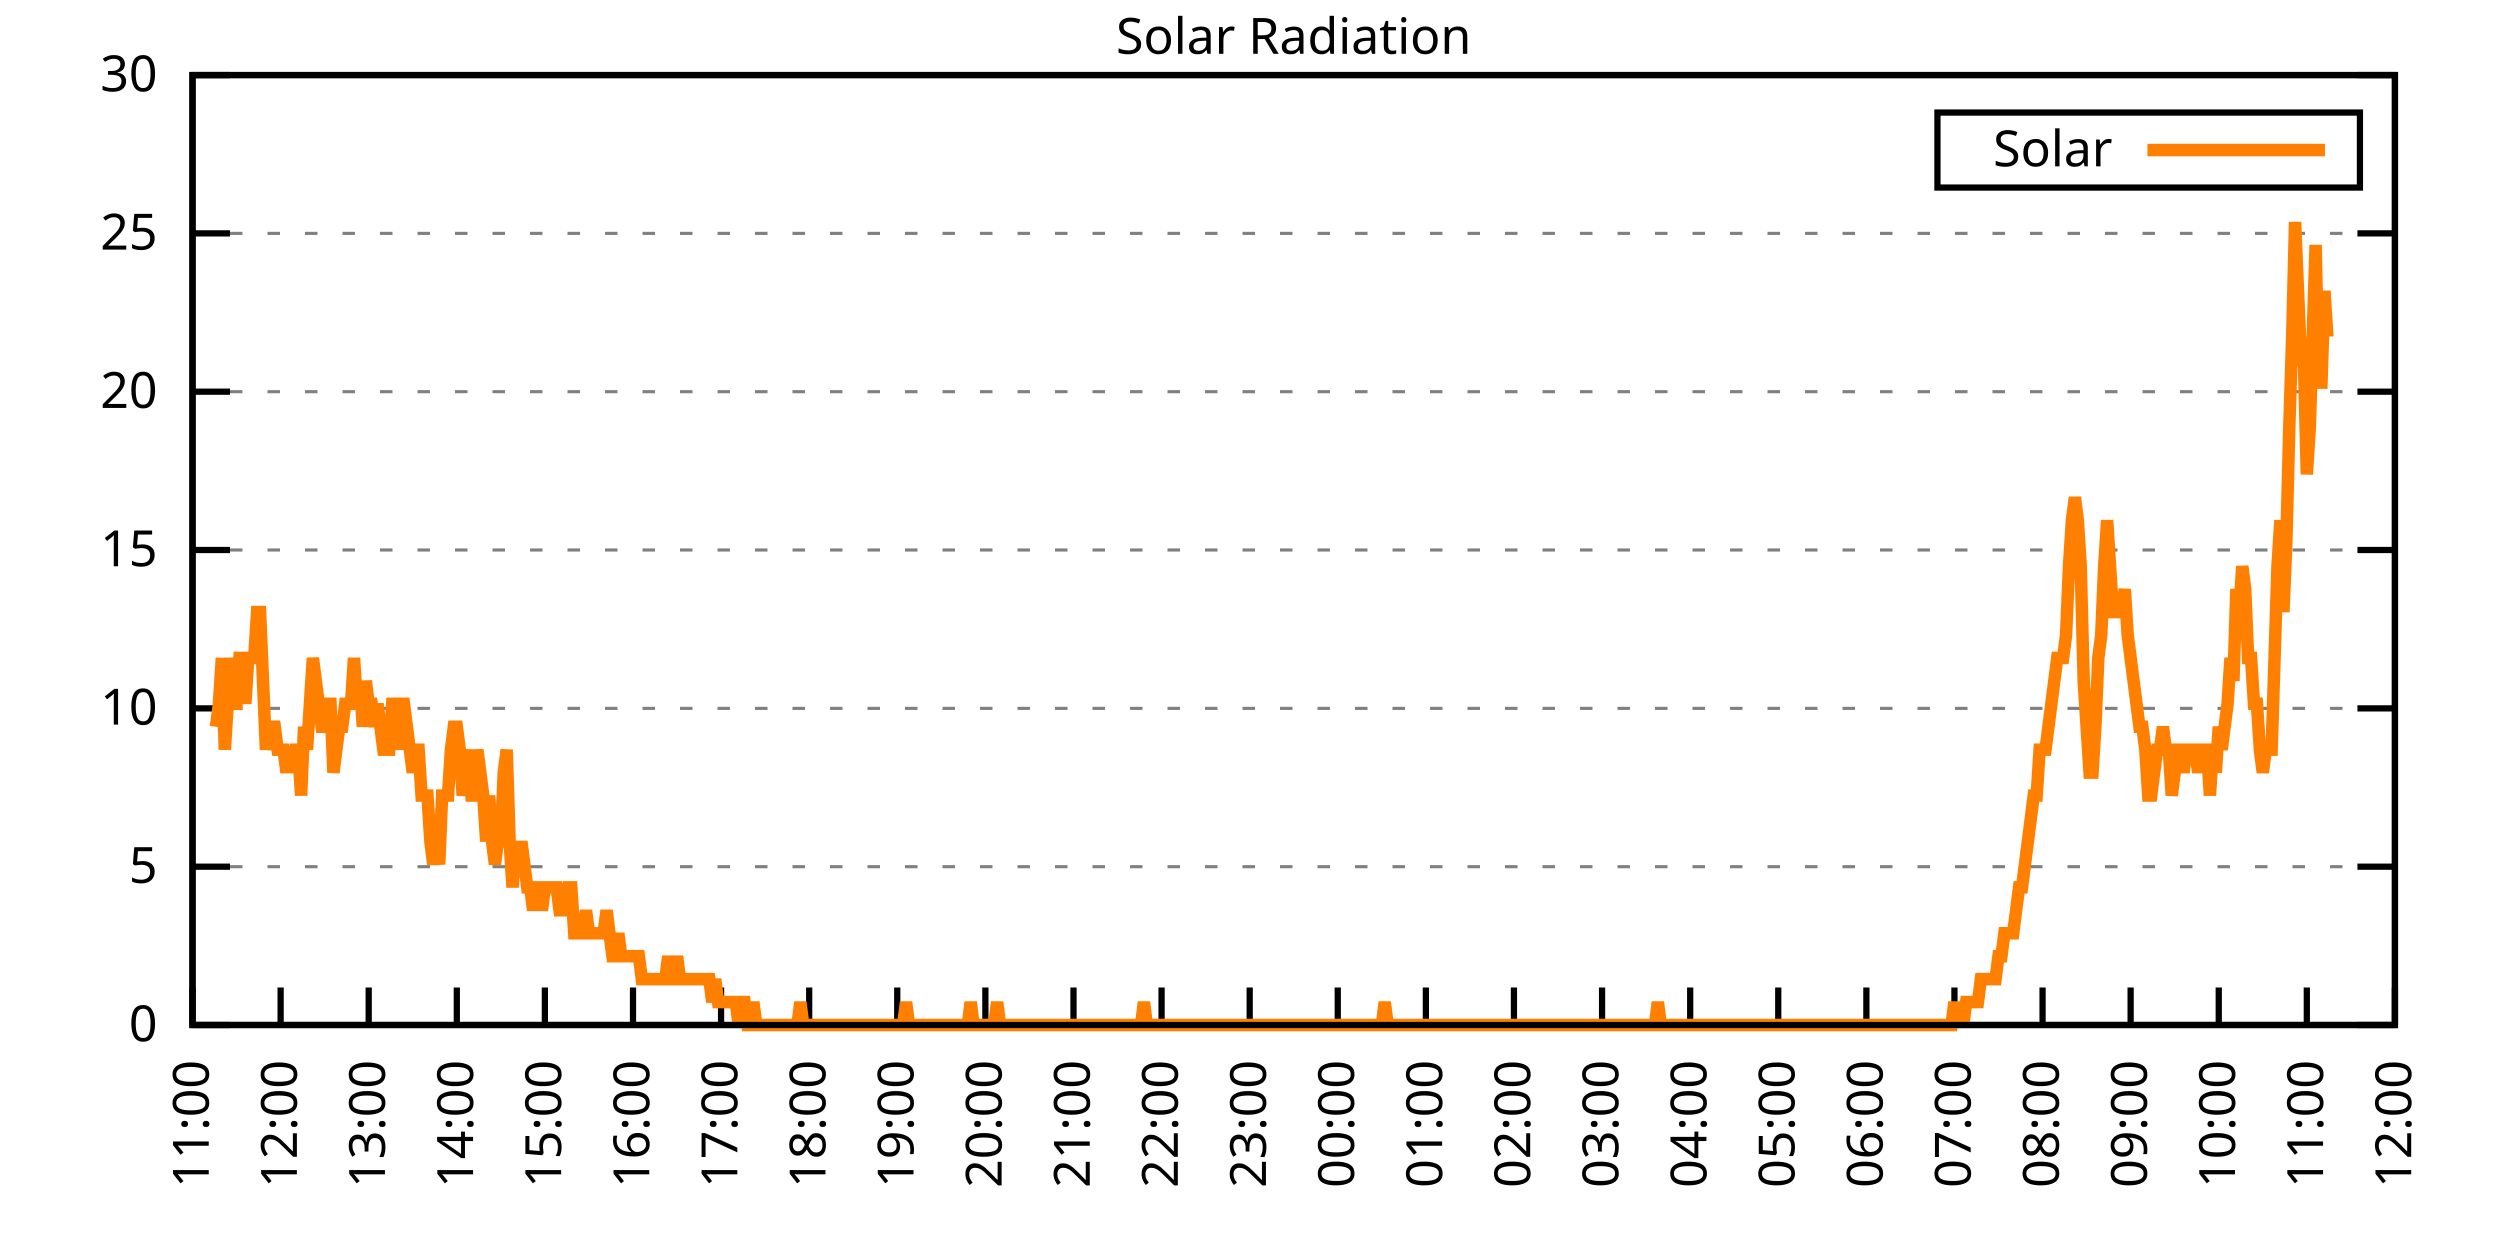
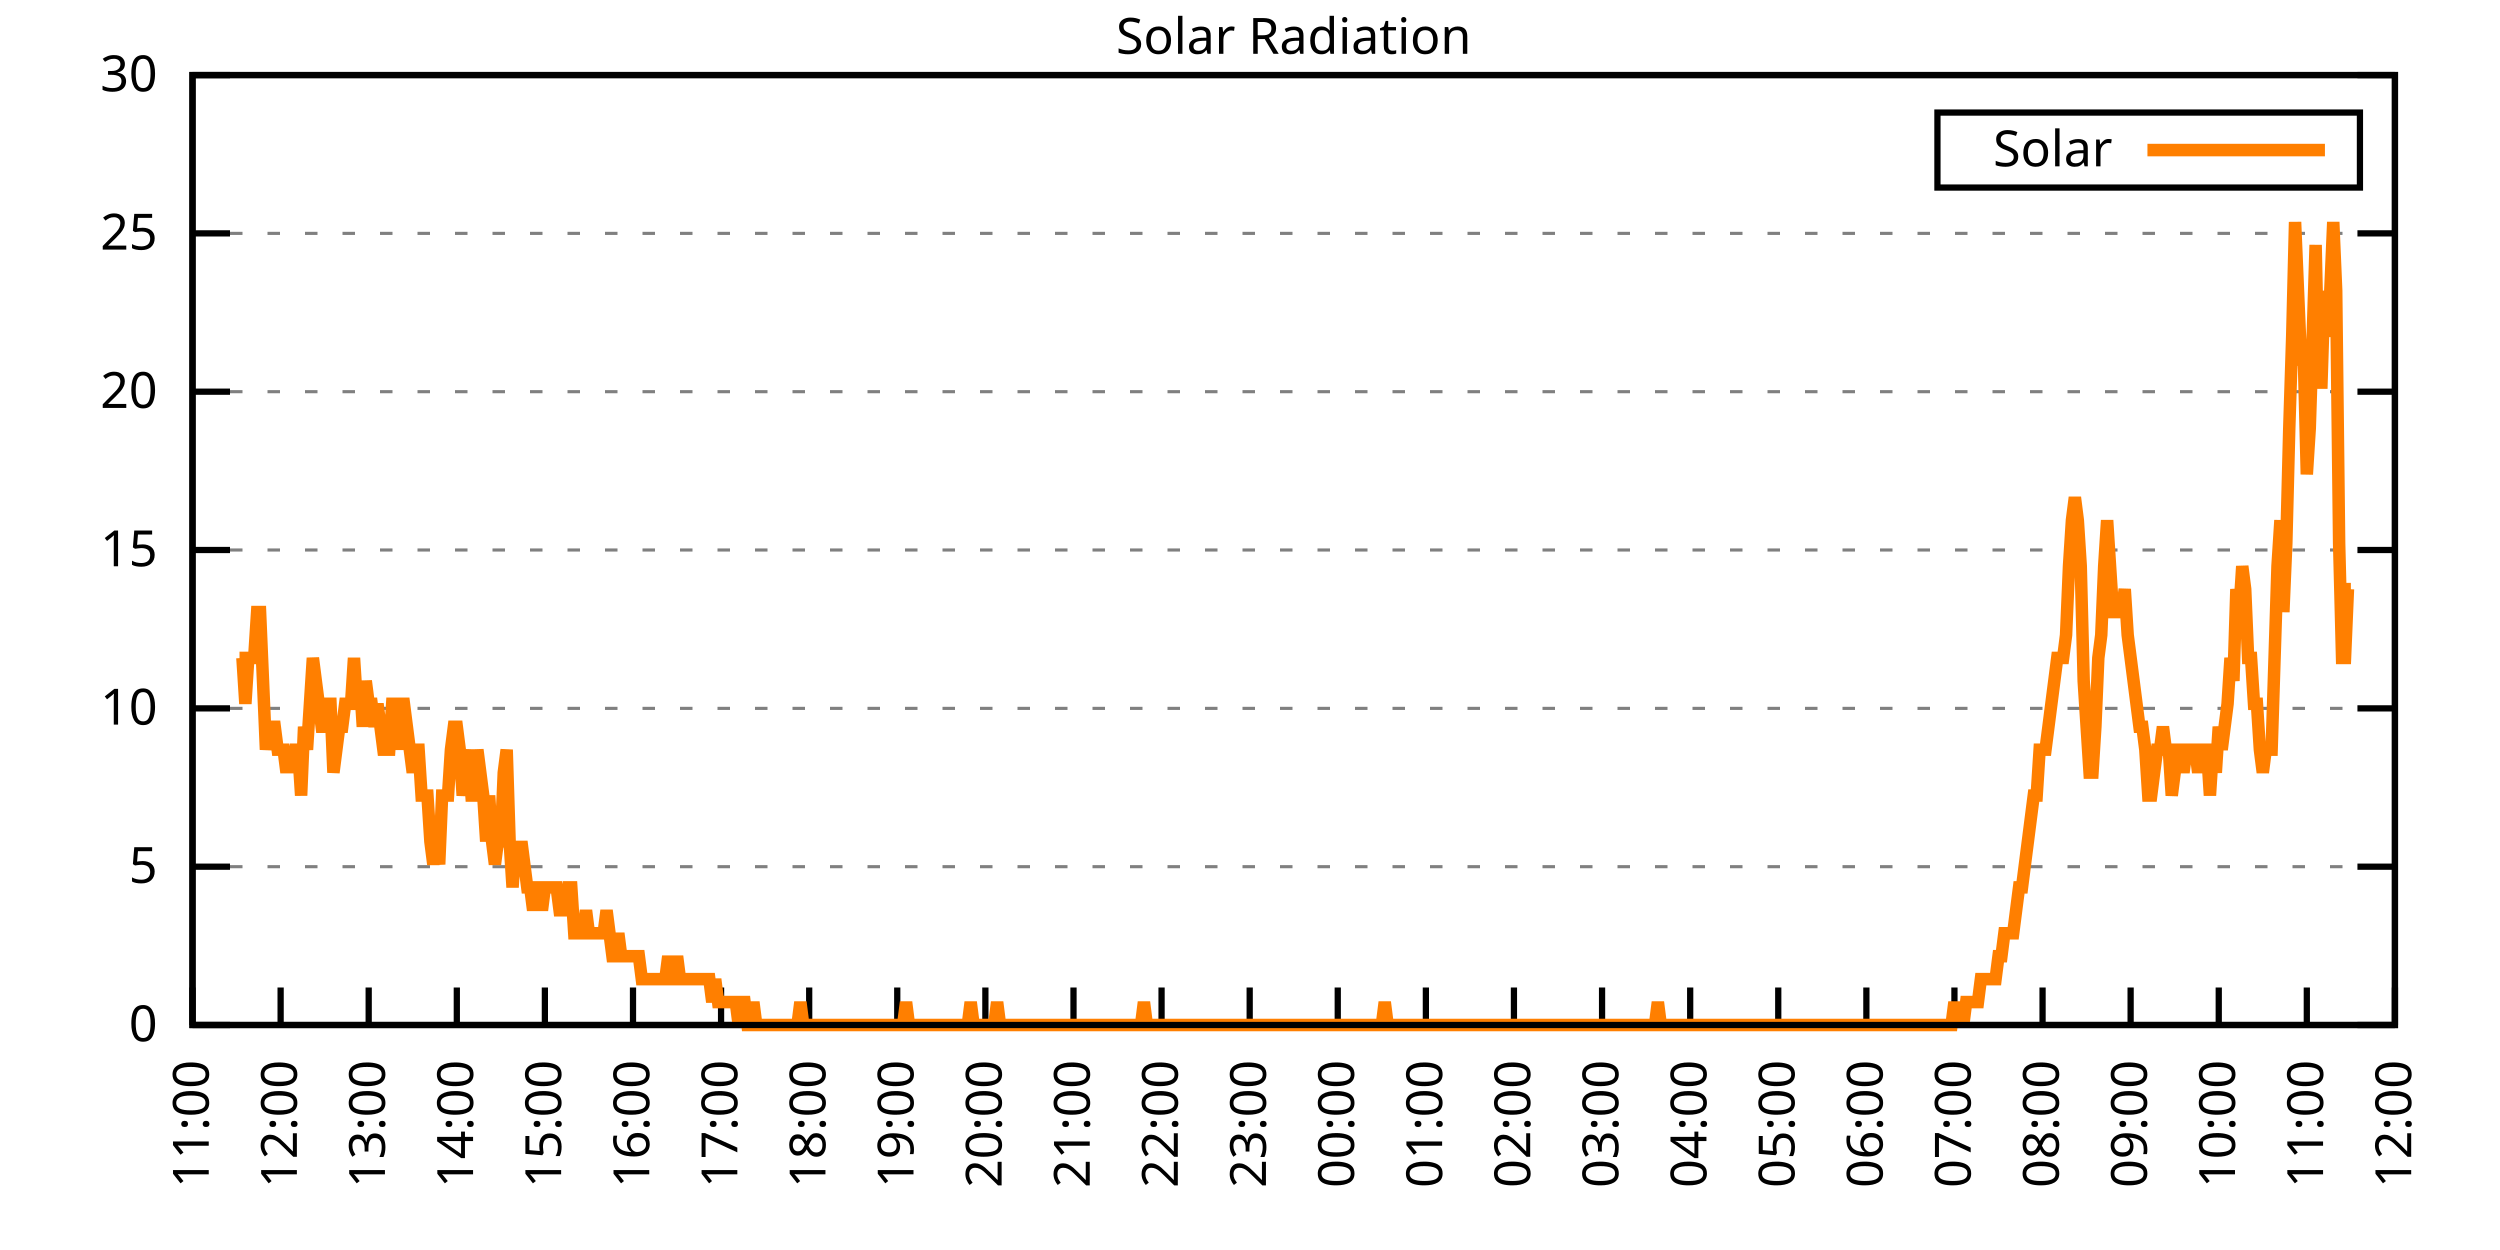
<svg xmlns="http://www.w3.org/2000/svg" xmlns:xlink="http://www.w3.org/1999/xlink" width="400" height="200" viewBox="0 0 400 200">
  <g id="gnuplot_canvas">
    <rect x="0" y="0" width="400" height="200" fill="none" />
    <defs>
      <circle id="gpDot" r="0.5" stroke-width="0.5" stroke="currentColor" />
      <path id="gpPt0" stroke-width="0.333" stroke="currentColor" d="M-1,0 h2 M0,-1 v2" />
      <path id="gpPt1" stroke-width="0.333" stroke="currentColor" d="M-1,-1 L1,1 M1,-1 L-1,1" />
      <path id="gpPt2" stroke-width="0.333" stroke="currentColor" d="M-1,0 L1,0 M0,-1 L0,1 M-1,-1 L1,1 M-1,1 L1,-1" />
      <rect id="gpPt3" stroke-width="0.333" stroke="currentColor" x="-1" y="-1" width="2" height="2" />
      <rect id="gpPt4" stroke-width="0.333" stroke="currentColor" fill="currentColor" x="-1" y="-1" width="2" height="2" />
      <circle id="gpPt5" stroke-width="0.333" stroke="currentColor" cx="0" cy="0" r="1" />
      <use xlink:href="#gpPt5" id="gpPt6" fill="currentColor" stroke="none" />
      <path id="gpPt7" stroke-width="0.333" stroke="currentColor" d="M0,-1.33 L-1.33,0.67 L1.33,0.67 z" />
      <use xlink:href="#gpPt7" id="gpPt8" fill="currentColor" stroke="none" />
      <use xlink:href="#gpPt7" id="gpPt9" stroke="currentColor" transform="rotate(180)" />
      <use xlink:href="#gpPt9" id="gpPt10" fill="currentColor" stroke="none" />
      <use xlink:href="#gpPt3" id="gpPt11" stroke="currentColor" transform="rotate(45)" />
      <use xlink:href="#gpPt11" id="gpPt12" fill="currentColor" stroke="none" />
      <path id="gpPt13" stroke-width="0.333" stroke="currentColor" d="M0,1.330 L1.265,0.411 L0.782,-1.067 L-0.782,-1.076 L-1.265,0.411 z" />
      <use xlink:href="#gpPt13" id="gpPt14" fill="currentColor" stroke="none" />
      <filter id="textbox" filterUnits="objectBoundingBox" x="0" y="0" height="1" width="1">
        <feFlood flood-color="white" flood-opacity="1" result="bgnd" />
        <feComposite in="SourceGraphic" in2="bgnd" operator="atop" />
      </filter>
      <filter id="greybox" filterUnits="objectBoundingBox" x="0" y="0" height="1" width="1">
        <feFlood flood-color="lightgrey" flood-opacity="1" result="grey" />
        <feComposite in="SourceGraphic" in2="grey" operator="atop" />
      </filter>
    </defs>
    <g fill="none" color="white" stroke="currentColor" stroke-width="1.00" stroke-linecap="butt" stroke-linejoin="miter">
</g>
    <g fill="none" color="black" stroke="currentColor" stroke-width="1.00" stroke-linecap="butt" stroke-linejoin="miter">
      <g stroke="none" shape-rendering="crispEdges">
        <polygon fill="rgb(255, 255, 255)" points="30.80,164.00 383.18,164.00 383.18,12.02 30.80,12.02 " />
      </g>
    </g>
    <g fill="none" color="black" stroke="currentColor" stroke-width="1.00" stroke-linecap="butt" stroke-linejoin="miter">
</g>
    <g fill="none" color="black" stroke="black" stroke-width="0.50" stroke-linecap="butt" stroke-linejoin="miter">
</g>
    <g fill="none" color="gray" stroke="currentColor" stroke-width="0.50" stroke-linecap="butt" stroke-linejoin="miter">
      <path stroke="gray" stroke-dasharray="2,4" class="gridline" d="M30.80,164.00 L383.19,164.00  " />
    </g>
    <g fill="none" color="gray" stroke="gray" stroke-width="1.00" stroke-linecap="butt" stroke-linejoin="miter">
</g>
    <g fill="none" color="black" stroke="currentColor" stroke-width="1.00" stroke-linecap="butt" stroke-linejoin="miter">
      <path stroke="black" d="M30.80,164.00 L36.80,164.00 M383.19,164.00 L377.19,164.00  " />
      <g transform="translate(25.20,166.60)" stroke="none" fill="black" font-family="Sans" font-size="8.00" text-anchor="end">
        <text>
          <tspan font-family="Sans"> 0</tspan>
        </text>
      </g>
    </g>
    <g fill="none" color="black" stroke="currentColor" stroke-width="1.00" stroke-linecap="butt" stroke-linejoin="miter">
</g>
    <g fill="none" color="black" stroke="black" stroke-width="0.50" stroke-linecap="butt" stroke-linejoin="miter">
</g>
    <g fill="none" color="gray" stroke="currentColor" stroke-width="0.50" stroke-linecap="butt" stroke-linejoin="miter">
      <path stroke="gray" stroke-dasharray="2,4" class="gridline" d="M30.80,138.67 L383.19,138.67  " />
    </g>
    <g fill="none" color="gray" stroke="gray" stroke-width="1.00" stroke-linecap="butt" stroke-linejoin="miter">
</g>
    <g fill="none" color="black" stroke="currentColor" stroke-width="1.00" stroke-linecap="butt" stroke-linejoin="miter">
      <path stroke="black" d="M30.80,138.67 L36.80,138.67 M383.19,138.67 L377.19,138.67  " />
      <g transform="translate(25.20,141.27)" stroke="none" fill="black" font-family="Sans" font-size="8.00" text-anchor="end">
        <text>
          <tspan font-family="Sans"> 5</tspan>
        </text>
      </g>
    </g>
    <g fill="none" color="black" stroke="currentColor" stroke-width="1.00" stroke-linecap="butt" stroke-linejoin="miter">
</g>
    <g fill="none" color="black" stroke="black" stroke-width="0.50" stroke-linecap="butt" stroke-linejoin="miter">
</g>
    <g fill="none" color="gray" stroke="currentColor" stroke-width="0.50" stroke-linecap="butt" stroke-linejoin="miter">
      <path stroke="gray" stroke-dasharray="2,4" class="gridline" d="M30.80,113.34 L383.19,113.34  " />
    </g>
    <g fill="none" color="gray" stroke="gray" stroke-width="1.00" stroke-linecap="butt" stroke-linejoin="miter">
</g>
    <g fill="none" color="black" stroke="currentColor" stroke-width="1.00" stroke-linecap="butt" stroke-linejoin="miter">
      <path stroke="black" d="M30.80,113.34 L36.80,113.34 M383.19,113.34 L377.19,113.34  " />
      <g transform="translate(25.20,115.94)" stroke="none" fill="black" font-family="Sans" font-size="8.00" text-anchor="end">
        <text>
          <tspan font-family="Sans"> 10</tspan>
        </text>
      </g>
    </g>
    <g fill="none" color="black" stroke="currentColor" stroke-width="1.00" stroke-linecap="butt" stroke-linejoin="miter">
</g>
    <g fill="none" color="black" stroke="black" stroke-width="0.50" stroke-linecap="butt" stroke-linejoin="miter">
</g>
    <g fill="none" color="gray" stroke="currentColor" stroke-width="0.50" stroke-linecap="butt" stroke-linejoin="miter">
      <path stroke="gray" stroke-dasharray="2,4" class="gridline" d="M30.80,88.00 L383.19,88.00  " />
    </g>
    <g fill="none" color="gray" stroke="gray" stroke-width="1.00" stroke-linecap="butt" stroke-linejoin="miter">
</g>
    <g fill="none" color="black" stroke="currentColor" stroke-width="1.00" stroke-linecap="butt" stroke-linejoin="miter">
      <path stroke="black" d="M30.80,88.00 L36.80,88.00 M383.19,88.00 L377.19,88.00  " />
      <g transform="translate(25.20,90.60)" stroke="none" fill="black" font-family="Sans" font-size="8.00" text-anchor="end">
        <text>
          <tspan font-family="Sans"> 15</tspan>
        </text>
      </g>
    </g>
    <g fill="none" color="black" stroke="currentColor" stroke-width="1.00" stroke-linecap="butt" stroke-linejoin="miter">
</g>
    <g fill="none" color="black" stroke="black" stroke-width="0.50" stroke-linecap="butt" stroke-linejoin="miter">
</g>
    <g fill="none" color="gray" stroke="currentColor" stroke-width="0.50" stroke-linecap="butt" stroke-linejoin="miter">
      <path stroke="gray" stroke-dasharray="2,4" class="gridline" d="M30.80,62.67 L383.19,62.67  " />
    </g>
    <g fill="none" color="gray" stroke="gray" stroke-width="1.00" stroke-linecap="butt" stroke-linejoin="miter">
</g>
    <g fill="none" color="black" stroke="currentColor" stroke-width="1.00" stroke-linecap="butt" stroke-linejoin="miter">
      <path stroke="black" d="M30.80,62.67 L36.80,62.67 M383.19,62.67 L377.19,62.67  " />
      <g transform="translate(25.20,65.27)" stroke="none" fill="black" font-family="Sans" font-size="8.00" text-anchor="end">
        <text>
          <tspan font-family="Sans"> 20</tspan>
        </text>
      </g>
    </g>
    <g fill="none" color="black" stroke="currentColor" stroke-width="1.00" stroke-linecap="butt" stroke-linejoin="miter">
</g>
    <g fill="none" color="black" stroke="black" stroke-width="0.50" stroke-linecap="butt" stroke-linejoin="miter">
</g>
    <g fill="none" color="gray" stroke="currentColor" stroke-width="0.50" stroke-linecap="butt" stroke-linejoin="miter">
      <path stroke="gray" stroke-dasharray="2,4" class="gridline" d="M30.80,37.34 L383.19,37.34  " />
    </g>
    <g fill="none" color="gray" stroke="gray" stroke-width="1.00" stroke-linecap="butt" stroke-linejoin="miter">
</g>
    <g fill="none" color="black" stroke="currentColor" stroke-width="1.00" stroke-linecap="butt" stroke-linejoin="miter">
      <path stroke="black" d="M30.80,37.34 L36.80,37.34 M383.19,37.34 L377.19,37.34  " />
      <g transform="translate(25.20,39.94)" stroke="none" fill="black" font-family="Sans" font-size="8.00" text-anchor="end">
        <text>
          <tspan font-family="Sans"> 25</tspan>
        </text>
      </g>
    </g>
    <g fill="none" color="black" stroke="currentColor" stroke-width="1.00" stroke-linecap="butt" stroke-linejoin="miter">
</g>
    <g fill="none" color="black" stroke="black" stroke-width="0.50" stroke-linecap="butt" stroke-linejoin="miter">
</g>
    <g fill="none" color="gray" stroke="currentColor" stroke-width="0.50" stroke-linecap="butt" stroke-linejoin="miter">
      <path stroke="gray" stroke-dasharray="2,4" class="gridline" d="M30.80,12.01 L383.19,12.01  " />
    </g>
    <g fill="none" color="gray" stroke="gray" stroke-width="1.00" stroke-linecap="butt" stroke-linejoin="miter">
</g>
    <g fill="none" color="black" stroke="currentColor" stroke-width="1.00" stroke-linecap="butt" stroke-linejoin="miter">
      <path stroke="black" d="M30.80,12.01 L36.80,12.01 M383.19,12.01 L377.19,12.01  " />
      <g transform="translate(25.20,14.61)" stroke="none" fill="black" font-family="Sans" font-size="8.00" text-anchor="end">
        <text>
          <tspan font-family="Sans"> 30</tspan>
        </text>
      </g>
    </g>
    <g fill="none" color="black" stroke="currentColor" stroke-width="1.00" stroke-linecap="butt" stroke-linejoin="miter">
      <path stroke="black" d="M30.80,164.00 L30.80,158.00  " />
      <g transform="translate(33.40,169.60) rotate(270.00)" stroke="none" fill="black" font-family="Sans" font-size="8.00" text-anchor="end">
        <text>
          <tspan font-family="Sans">11:00</tspan>
        </text>
      </g>
    </g>
    <g fill="none" color="black" stroke="currentColor" stroke-width="1.00" stroke-linecap="butt" stroke-linejoin="miter">
      <path stroke="black" d="M44.90,164.00 L44.90,158.00  " />
      <g transform="translate(47.50,169.60) rotate(270.00)" stroke="none" fill="black" font-family="Sans" font-size="8.00" text-anchor="end">
        <text>
          <tspan font-family="Sans">12:00</tspan>
        </text>
      </g>
    </g>
    <g fill="none" color="black" stroke="currentColor" stroke-width="1.00" stroke-linecap="butt" stroke-linejoin="miter">
      <path stroke="black" d="M58.99,164.00 L58.99,158.00  " />
      <g transform="translate(61.59,169.60) rotate(270.00)" stroke="none" fill="black" font-family="Sans" font-size="8.00" text-anchor="end">
        <text>
          <tspan font-family="Sans">13:00</tspan>
        </text>
      </g>
    </g>
    <g fill="none" color="black" stroke="currentColor" stroke-width="1.00" stroke-linecap="butt" stroke-linejoin="miter">
      <path stroke="black" d="M73.09,164.00 L73.09,158.00  " />
      <g transform="translate(75.69,169.60) rotate(270.00)" stroke="none" fill="black" font-family="Sans" font-size="8.00" text-anchor="end">
        <text>
          <tspan font-family="Sans">14:00</tspan>
        </text>
      </g>
    </g>
    <g fill="none" color="black" stroke="currentColor" stroke-width="1.00" stroke-linecap="butt" stroke-linejoin="miter">
      <path stroke="black" d="M87.18,164.00 L87.18,158.00  " />
      <g transform="translate(89.78,169.60) rotate(270.00)" stroke="none" fill="black" font-family="Sans" font-size="8.00" text-anchor="end">
        <text>
          <tspan font-family="Sans">15:00</tspan>
        </text>
      </g>
    </g>
    <g fill="none" color="black" stroke="currentColor" stroke-width="1.00" stroke-linecap="butt" stroke-linejoin="miter">
      <path stroke="black" d="M101.28,164.00 L101.28,158.00  " />
      <g transform="translate(103.88,169.60) rotate(270.00)" stroke="none" fill="black" font-family="Sans" font-size="8.00" text-anchor="end">
        <text>
          <tspan font-family="Sans">16:00</tspan>
        </text>
      </g>
    </g>
    <g fill="none" color="black" stroke="currentColor" stroke-width="1.00" stroke-linecap="butt" stroke-linejoin="miter">
      <path stroke="black" d="M115.37,164.00 L115.37,158.00  " />
      <g transform="translate(117.97,169.60) rotate(270.00)" stroke="none" fill="black" font-family="Sans" font-size="8.00" text-anchor="end">
        <text>
          <tspan font-family="Sans">17:00</tspan>
        </text>
      </g>
    </g>
    <g fill="none" color="black" stroke="currentColor" stroke-width="1.00" stroke-linecap="butt" stroke-linejoin="miter">
      <path stroke="black" d="M129.47,164.00 L129.47,158.00  " />
      <g transform="translate(132.07,169.60) rotate(270.00)" stroke="none" fill="black" font-family="Sans" font-size="8.00" text-anchor="end">
        <text>
          <tspan font-family="Sans">18:00</tspan>
        </text>
      </g>
    </g>
    <g fill="none" color="black" stroke="currentColor" stroke-width="1.00" stroke-linecap="butt" stroke-linejoin="miter">
      <path stroke="black" d="M143.56,164.00 L143.56,158.00  " />
      <g transform="translate(146.16,169.60) rotate(270.00)" stroke="none" fill="black" font-family="Sans" font-size="8.00" text-anchor="end">
        <text>
          <tspan font-family="Sans">19:00</tspan>
        </text>
      </g>
    </g>
    <g fill="none" color="black" stroke="currentColor" stroke-width="1.00" stroke-linecap="butt" stroke-linejoin="miter">
      <path stroke="black" d="M157.66,164.00 L157.66,158.00  " />
      <g transform="translate(160.26,169.60) rotate(270.00)" stroke="none" fill="black" font-family="Sans" font-size="8.00" text-anchor="end">
        <text>
          <tspan font-family="Sans">20:00</tspan>
        </text>
      </g>
    </g>
    <g fill="none" color="black" stroke="currentColor" stroke-width="1.00" stroke-linecap="butt" stroke-linejoin="miter">
      <path stroke="black" d="M171.76,164.00 L171.76,158.00  " />
      <g transform="translate(174.36,169.60) rotate(270.00)" stroke="none" fill="black" font-family="Sans" font-size="8.00" text-anchor="end">
        <text>
          <tspan font-family="Sans">21:00</tspan>
        </text>
      </g>
    </g>
    <g fill="none" color="black" stroke="currentColor" stroke-width="1.00" stroke-linecap="butt" stroke-linejoin="miter">
      <path stroke="black" d="M185.85,164.00 L185.85,158.00  " />
      <g transform="translate(188.45,169.60) rotate(270.00)" stroke="none" fill="black" font-family="Sans" font-size="8.00" text-anchor="end">
        <text>
          <tspan font-family="Sans">22:00</tspan>
        </text>
      </g>
    </g>
    <g fill="none" color="black" stroke="currentColor" stroke-width="1.00" stroke-linecap="butt" stroke-linejoin="miter">
      <path stroke="black" d="M199.95,164.00 L199.95,158.00  " />
      <g transform="translate(202.55,169.60) rotate(270.00)" stroke="none" fill="black" font-family="Sans" font-size="8.00" text-anchor="end">
        <text>
          <tspan font-family="Sans">23:00</tspan>
        </text>
      </g>
    </g>
    <g fill="none" color="black" stroke="currentColor" stroke-width="1.00" stroke-linecap="butt" stroke-linejoin="miter">
      <path stroke="black" d="M214.04,164.00 L214.04,158.00  " />
      <g transform="translate(216.64,169.60) rotate(270.00)" stroke="none" fill="black" font-family="Sans" font-size="8.00" text-anchor="end">
        <text>
          <tspan font-family="Sans">00:00</tspan>
        </text>
      </g>
    </g>
    <g fill="none" color="black" stroke="currentColor" stroke-width="1.00" stroke-linecap="butt" stroke-linejoin="miter">
      <path stroke="black" d="M228.14,164.00 L228.14,158.00  " />
      <g transform="translate(230.74,169.60) rotate(270.00)" stroke="none" fill="black" font-family="Sans" font-size="8.00" text-anchor="end">
        <text>
          <tspan font-family="Sans">01:00</tspan>
        </text>
      </g>
    </g>
    <g fill="none" color="black" stroke="currentColor" stroke-width="1.00" stroke-linecap="butt" stroke-linejoin="miter">
      <path stroke="black" d="M242.23,164.00 L242.23,158.00  " />
      <g transform="translate(244.83,169.60) rotate(270.00)" stroke="none" fill="black" font-family="Sans" font-size="8.00" text-anchor="end">
        <text>
          <tspan font-family="Sans">02:00</tspan>
        </text>
      </g>
    </g>
    <g fill="none" color="black" stroke="currentColor" stroke-width="1.00" stroke-linecap="butt" stroke-linejoin="miter">
      <path stroke="black" d="M256.33,164.00 L256.33,158.00  " />
      <g transform="translate(258.93,169.60) rotate(270.00)" stroke="none" fill="black" font-family="Sans" font-size="8.00" text-anchor="end">
        <text>
          <tspan font-family="Sans">03:00</tspan>
        </text>
      </g>
    </g>
    <g fill="none" color="black" stroke="currentColor" stroke-width="1.00" stroke-linecap="butt" stroke-linejoin="miter">
      <path stroke="black" d="M270.43,164.00 L270.43,158.00  " />
      <g transform="translate(273.03,169.60) rotate(270.00)" stroke="none" fill="black" font-family="Sans" font-size="8.00" text-anchor="end">
        <text>
          <tspan font-family="Sans">04:00</tspan>
        </text>
      </g>
    </g>
    <g fill="none" color="black" stroke="currentColor" stroke-width="1.00" stroke-linecap="butt" stroke-linejoin="miter">
      <path stroke="black" d="M284.52,164.00 L284.52,158.00  " />
      <g transform="translate(287.12,169.60) rotate(270.00)" stroke="none" fill="black" font-family="Sans" font-size="8.00" text-anchor="end">
        <text>
          <tspan font-family="Sans">05:00</tspan>
        </text>
      </g>
    </g>
    <g fill="none" color="black" stroke="currentColor" stroke-width="1.00" stroke-linecap="butt" stroke-linejoin="miter">
      <path stroke="black" d="M298.62,164.00 L298.62,158.00  " />
      <g transform="translate(301.22,169.60) rotate(270.00)" stroke="none" fill="black" font-family="Sans" font-size="8.00" text-anchor="end">
        <text>
          <tspan font-family="Sans">06:00</tspan>
        </text>
      </g>
    </g>
    <g fill="none" color="black" stroke="currentColor" stroke-width="1.00" stroke-linecap="butt" stroke-linejoin="miter">
      <path stroke="black" d="M312.71,164.00 L312.71,158.00  " />
      <g transform="translate(315.31,169.60) rotate(270.00)" stroke="none" fill="black" font-family="Sans" font-size="8.00" text-anchor="end">
        <text>
          <tspan font-family="Sans">07:00</tspan>
        </text>
      </g>
    </g>
    <g fill="none" color="black" stroke="currentColor" stroke-width="1.00" stroke-linecap="butt" stroke-linejoin="miter">
      <path stroke="black" d="M326.81,164.00 L326.81,158.00  " />
      <g transform="translate(329.41,169.60) rotate(270.00)" stroke="none" fill="black" font-family="Sans" font-size="8.00" text-anchor="end">
        <text>
          <tspan font-family="Sans">08:00</tspan>
        </text>
      </g>
    </g>
    <g fill="none" color="black" stroke="currentColor" stroke-width="1.00" stroke-linecap="butt" stroke-linejoin="miter">
      <path stroke="black" d="M340.90,164.00 L340.90,158.00  " />
      <g transform="translate(343.50,169.60) rotate(270.00)" stroke="none" fill="black" font-family="Sans" font-size="8.00" text-anchor="end">
        <text>
          <tspan font-family="Sans">09:00</tspan>
        </text>
      </g>
    </g>
    <g fill="none" color="black" stroke="currentColor" stroke-width="1.00" stroke-linecap="butt" stroke-linejoin="miter">
      <path stroke="black" d="M355.00,164.00 L355.00,158.00  " />
      <g transform="translate(357.60,169.60) rotate(270.00)" stroke="none" fill="black" font-family="Sans" font-size="8.00" text-anchor="end">
        <text>
          <tspan font-family="Sans">10:00</tspan>
        </text>
      </g>
    </g>
    <g fill="none" color="black" stroke="currentColor" stroke-width="1.00" stroke-linecap="butt" stroke-linejoin="miter">
      <path stroke="black" d="M369.09,164.00 L369.09,158.00  " />
      <g transform="translate(371.69,169.60) rotate(270.00)" stroke="none" fill="black" font-family="Sans" font-size="8.00" text-anchor="end">
        <text>
          <tspan font-family="Sans">11:00</tspan>
        </text>
      </g>
    </g>
    <g fill="none" color="black" stroke="currentColor" stroke-width="1.00" stroke-linecap="butt" stroke-linejoin="miter">
      <path stroke="black" d="M383.19,164.00 L383.19,158.00  " />
      <g transform="translate(385.79,169.60) rotate(270.00)" stroke="none" fill="black" font-family="Sans" font-size="8.00" text-anchor="end">
        <text>
          <tspan font-family="Sans">12:00</tspan>
        </text>
      </g>
    </g>
    <g fill="none" color="black" stroke="currentColor" stroke-width="1.00" stroke-linecap="butt" stroke-linejoin="miter">
</g>
    <g fill="none" color="black" stroke="currentColor" stroke-width="1.00" stroke-linecap="butt" stroke-linejoin="miter">
      <path stroke="black" d="M30.80,12.01 L30.80,164.00 L383.19,164.00 L383.19,12.01 L30.80,12.01 Z  " />
    </g>
    <g fill="none" color="black" stroke="currentColor" stroke-width="1.00" stroke-linecap="butt" stroke-linejoin="miter">
</g>
    <g fill="none" color="black" stroke="currentColor" stroke-width="1.00" stroke-linecap="butt" stroke-linejoin="miter">
      <path stroke="black" d="M309.99,30.01 L309.99,18.01 L377.59,18.01 L377.59,30.01 L309.99,30.01 Z  " />
    </g>
    <g id="Solar_Radiation_plot_1">
      <g fill="none" color="white" stroke="black" stroke-width="2.00" stroke-linecap="butt" stroke-linejoin="miter">
</g>
      <g fill="none" color="black" stroke="currentColor" stroke-width="2.00" stroke-linecap="butt" stroke-linejoin="miter">
        <g transform="translate(337.99,26.61)" stroke="none" fill="black" font-family="Sans" font-size="8.00" text-anchor="end">
          <text>
            <tspan font-family="Sans">Solar</tspan>
          </text>
        </g>
      </g>
      <g fill="none" color="black" stroke="currentColor" stroke-width="2.00" stroke-linecap="butt" stroke-linejoin="miter">
-         <path stroke="rgb(255, 127,   0)" d="M343.59,24.01 L371.99,24.01 M34.56,116.28 L35.03,112.61 L35.50,105.27 L35.97,119.95 L36.44,112.61 L36.91,105.27   L37.38,112.61 L37.85,112.61 L38.32,105.27 L38.79,105.27 L39.26,112.61 L39.73,105.27 L40.20,105.27 L40.67,105.27   L41.14,97.93 L41.61,97.93 L42.08,108.94 L42.55,119.95 L43.02,116.28 L43.49,116.28 L43.96,116.28 L44.43,119.95   L44.90,119.95 L45.37,119.95 L45.84,123.62 L46.31,119.95 L46.78,123.62 L47.24,119.95 L47.71,119.95 L48.18,127.29   L48.65,116.28 L49.12,119.95 L49.59,112.61 L50.06,105.27 L50.53,108.94 L51.00,112.61 L51.47,116.28 L51.94,116.28   L52.41,112.61 L52.88,112.61 L53.35,123.62 L53.82,119.95 L54.29,116.28 L54.76,116.28 L55.23,112.61 L55.70,112.61   L56.17,112.61 L56.64,105.27 L57.11,112.61 L57.58,108.94 L58.05,116.28 L58.52,108.94 L58.99,112.61 L59.46,112.61   L59.93,116.28 L60.40,112.61 L60.87,116.28 L61.34,119.95 L61.81,119.95 L62.28,119.95 L62.75,112.61 L63.22,112.61   L63.69,119.95 L64.16,112.61 L64.63,112.61 L65.10,116.28 L65.57,119.95 L66.04,123.62 L66.51,119.95 L66.98,119.95   L67.45,127.29 L67.92,127.29 L68.39,127.29 L68.86,134.63 L69.33,138.30 L69.80,134.63 L70.27,138.30 L70.74,127.29   L71.21,127.29 L71.68,127.29 L72.15,119.95 L72.62,116.28 L73.09,116.28 L73.56,119.95 L74.03,127.29 L74.50,123.62   L74.97,119.95 L75.44,127.29 L75.91,127.29 L76.38,119.95 L76.85,123.62 L77.32,127.29 L77.79,134.63 L78.26,127.29   L78.73,134.63 L79.19,138.30 L79.66,134.63 L80.13,134.63 L80.60,123.62 L81.07,119.95 L81.54,134.63 L82.01,141.98   L82.48,134.63 L82.95,138.30 L83.42,134.63 L83.89,138.30 L84.36,141.98 L84.83,141.98 L85.30,145.65 L85.77,141.98   L86.24,141.98 L86.71,145.65 L87.18,141.98 L87.65,141.98 L88.12,141.98 L88.59,141.98 L89.06,141.98 L89.53,145.65   L90.00,145.65 L90.47,145.65 L90.94,141.98 L91.41,141.98 L91.88,149.32 L92.35,149.32 L92.82,149.32 L93.29,149.32   L93.76,145.65 L94.23,149.32 L94.70,149.32 L95.17,149.32 L95.64,149.32 L96.11,149.32 L96.58,149.32 L97.05,145.65   L97.52,149.32 L97.99,152.99 L98.46,152.99 L98.93,149.32 L99.40,152.99 L99.87,152.99 L100.34,152.99 L100.81,152.99   L101.28,152.99 L101.75,152.99 L102.22,152.99 L102.69,156.66 L103.16,156.66 L103.63,156.66 L104.10,156.66 L104.57,156.66   L105.04,156.66 L105.51,156.66 L105.98,156.66 L106.45,156.66 L106.92,152.99 L107.39,156.66 L107.86,156.66 L108.33,152.99   L108.80,156.66 L109.27,156.66 L109.74,156.66 L110.21,156.66 L110.68,156.66 L111.14,156.66 L111.61,156.66 L112.08,156.66   L112.55,156.66 L113.02,156.66 L113.49,156.66 L113.96,160.33 L114.43,156.66 L114.90,160.33 L115.37,160.33 L115.84,160.33   L116.31,160.33 L116.78,160.33 L117.25,160.33 L117.72,160.33 L118.19,164.00 L118.66,160.33 L119.13,160.33 L119.60,164.00   L120.07,164.00 L120.54,160.33 L121.01,164.00 L121.48,164.00 L121.95,164.00 L122.42,164.00 L122.89,164.00 L123.36,164.00   L123.83,164.00 L124.30,164.00 L124.77,164.00 L125.24,164.00 L125.71,164.00 L126.18,164.00 L126.65,164.00 L127.12,164.00   L127.59,164.00 L128.06,160.33 L128.53,164.00 L129.00,164.00 L129.47,164.00 L129.94,164.00 L130.41,164.00 L130.88,164.00   L131.35,164.00 L131.82,164.00 L132.29,164.00 L132.76,164.00 L133.23,164.00 L133.70,164.00 L134.17,164.00 L134.64,164.00   L135.11,164.00 L135.58,164.00 L136.05,164.00 L136.52,164.00 L136.99,164.00 L137.46,164.00 L137.93,164.00 L138.40,164.00   L138.87,164.00 L139.34,164.00 L139.81,164.00 L140.28,164.00 L140.75,164.00 L141.22,164.00 L141.69,164.00 L142.16,164.00   L142.63,164.00 L143.09,164.00 L143.56,164.00 L144.03,164.00 L144.50,164.00 L144.97,160.33 L145.44,164.00 L145.91,164.00   L146.38,164.00 L146.85,164.00 L147.32,164.00 L147.79,164.00 L148.26,164.00 L148.73,164.00 L149.20,164.00 L149.67,164.00   L150.14,164.00 L150.61,164.00 L151.08,164.00 L151.55,164.00 L152.02,164.00 L152.49,164.00 L152.96,164.00 L153.43,164.00   L153.90,164.00 L154.37,164.00 L154.84,164.00 L155.31,160.33 L155.78,164.00 L156.25,164.00 L156.72,164.00 L157.19,164.00   L157.66,164.00 L158.13,164.00 L158.60,164.00 L159.07,164.00 L159.54,160.33 L160.01,164.00 L160.48,164.00 L160.95,164.00   L161.42,164.00 L161.89,164.00 L162.36,164.00 L162.83,164.00 L163.30,164.00 L163.77,164.00 L164.24,164.00 L164.71,164.00   L165.18,164.00 L165.65,164.00 L166.12,164.00 L166.59,164.00 L167.06,164.00 L167.53,164.00 L168.00,164.00 L168.47,164.00   L168.94,164.00 L169.41,164.00 L169.88,164.00 L170.35,164.00 L170.82,164.00 L171.29,164.00 L171.76,164.00 L172.23,164.00   L172.70,164.00 L173.17,164.00 L173.64,164.00 L174.11,164.00 L174.58,164.00 L175.04,164.00 L175.51,164.00 L175.98,164.00   L176.45,164.00 L176.92,164.00 L177.39,164.00 L177.86,164.00 L178.33,164.00 L178.80,164.00 L179.27,164.00 L179.74,164.00   L180.21,164.00 L180.68,164.00 L181.15,164.00 L181.62,164.00 L182.09,164.00 L182.56,164.00 L183.03,160.33 L183.50,164.00   L183.97,164.00 L184.44,164.00 L184.91,164.00 L185.38,164.00 L185.85,164.00 L186.32,164.00 L186.79,164.00 L187.26,164.00   L187.73,164.00 L188.20,164.00 L188.67,164.00 L189.14,164.00 L189.61,164.00 L190.08,164.00 L190.55,164.00 L191.02,164.00   L191.49,164.00 L191.96,164.00 L192.43,164.00 L192.90,164.00 L193.37,164.00 L193.84,164.00 L194.31,164.00 L194.78,164.00   L195.25,164.00 L195.72,164.00 L196.19,164.00 L196.66,164.00 L197.13,164.00 L197.60,164.00 L198.07,164.00 L198.54,164.00   L199.01,164.00 L199.48,164.00 L199.95,164.00 L200.42,164.00 L200.89,164.00 L201.36,164.00 L201.83,164.00 L202.30,164.00   L202.77,164.00 L203.24,164.00 L203.71,164.00 L204.18,164.00 L204.65,164.00 L205.12,164.00 L205.59,164.00 L206.06,164.00   L206.53,164.00 L207.00,164.00 L207.46,164.00 L207.93,164.00 L208.40,164.00 L208.87,164.00 L209.34,164.00 L209.81,164.00   L210.28,164.00 L210.75,164.00 L211.22,164.00 L211.69,164.00 L212.16,164.00 L212.63,164.00 L213.10,164.00 L213.57,164.00   L214.04,164.00 L214.51,164.00 L214.98,164.00 L215.45,164.00 L215.92,164.00 L216.39,164.00 L216.86,164.00 L217.33,164.00   L217.80,164.00 L218.27,164.00 L218.74,164.00 L219.21,164.00 L219.68,164.00 L220.15,164.00 L220.62,164.00 L221.09,164.00   L221.56,160.33 L222.03,164.00 L222.50,164.00 L222.97,164.00 L223.44,164.00 L223.91,164.00 L224.38,164.00 L224.85,164.00   L225.32,164.00 L225.79,164.00 L226.26,164.00 L226.73,164.00 L227.20,164.00 L227.67,164.00 L228.14,164.00 L228.61,164.00   L229.08,164.00 L229.55,164.00 L230.02,164.00 L230.49,164.00 L230.96,164.00 L231.43,164.00 L231.90,164.00 L232.37,164.00   L232.84,164.00 L233.31,164.00 L233.78,164.00 L234.25,164.00 L234.72,164.00 L235.19,164.00 L235.66,164.00 L236.13,164.00   L236.60,164.00 L237.07,164.00 L237.54,164.00 L238.01,164.00 L238.48,164.00 L238.95,164.00 L239.41,164.00 L239.88,164.00   L240.35,164.00 L240.82,164.00 L241.29,164.00 L241.76,164.00 L242.23,164.00 L242.70,164.00 L243.17,164.00 L243.64,164.00   L244.11,164.00 L244.58,164.00 L245.05,164.00 L245.52,164.00 L245.99,164.00 L246.46,164.00 L246.93,164.00 L247.40,164.00   L247.87,164.00 L248.34,164.00 L248.81,164.00 L249.28,164.00 L249.75,164.00 L250.22,164.00 L250.69,164.00 L251.16,164.00   L251.63,164.00 L252.10,164.00 L252.57,164.00 L253.04,164.00 L253.51,164.00 L253.98,164.00 L254.45,164.00 L254.92,164.00   L255.39,164.00 L255.86,164.00 L256.33,164.00 L256.80,164.00 L257.27,164.00 L257.74,164.00 L258.21,164.00 L258.68,164.00   L259.15,164.00 L259.62,164.00 L260.09,164.00 L260.56,164.00 L261.03,164.00 L261.50,164.00 L261.97,164.00 L262.44,164.00   L262.91,164.00 L263.38,164.00 L263.85,164.00 L264.32,164.00 L264.79,164.00 L265.26,160.33 L265.73,164.00 L266.20,164.00   L266.67,164.00 L267.14,164.00 L267.61,164.00 L268.08,164.00 L268.55,164.00 L269.02,164.00 L269.49,164.00 L269.96,164.00   L270.43,164.00 L270.90,164.00 L271.36,164.00 L271.83,164.00 L272.30,164.00 L272.77,164.00 L273.24,164.00 L273.71,164.00   L274.18,164.00 L274.65,164.00 L275.12,164.00 L275.59,164.00 L276.06,164.00 L276.53,164.00 L277.00,164.00 L277.47,164.00   L277.94,164.00 L278.41,164.00 L278.88,164.00 L279.35,164.00 L279.82,164.00 L280.29,164.00 L280.76,164.00 L281.23,164.00   L281.70,164.00 L282.17,164.00 L282.64,164.00 L283.11,164.00 L283.58,164.00 L284.05,164.00 L284.52,164.00 L284.99,164.00   L285.46,164.00 L285.93,164.00 L286.40,164.00 L286.87,164.00 L287.34,164.00 L287.81,164.00 L288.28,164.00 L288.75,164.00   L289.22,164.00 L289.69,164.00 L290.16,164.00 L290.63,164.00 L291.10,164.00 L291.57,164.00 L292.04,164.00 L292.51,164.00   L292.98,164.00 L293.45,164.00 L293.92,164.00 L294.39,164.00 L294.86,164.00 L295.33,164.00 L295.80,164.00 L296.27,164.00   L296.74,164.00 L297.21,164.00 L297.68,164.00 L298.15,164.00 L298.62,164.00 L299.09,164.00 L299.56,164.00 L300.03,164.00   L300.50,164.00 L300.97,164.00 L301.44,164.00 L301.91,164.00 L302.38,164.00 L302.85,164.00 L303.31,164.00 L303.78,164.00   L304.25,164.00 L304.72,164.00 L305.19,164.00 L305.66,164.00 L306.13,164.00 L306.60,164.00 L307.07,164.00 L307.54,164.00   L308.01,164.00 L308.48,164.00 L308.95,164.00 L309.42,164.00 L309.89,164.00 L310.36,164.00 L310.83,164.00 L311.30,164.00   L311.77,164.00 L312.24,164.00 L312.71,160.33 L313.18,164.00 L313.65,160.33 L314.12,164.00 L314.59,160.33 L315.06,160.33   L315.53,160.33 L316.00,160.33 L316.47,160.33 L316.94,156.66 L317.41,156.66 L317.88,156.66 L318.35,156.66 L318.82,156.66   L319.29,156.66 L319.76,152.99 L320.23,152.99 L320.70,149.32 L321.17,149.32 L321.64,149.32 L322.11,149.32 L322.58,145.65   L323.05,141.98 L323.52,141.98 L323.99,138.30 L324.46,134.63 L324.93,130.96 L325.40,127.29 L325.87,127.29 L326.34,119.95   L326.81,119.95 L327.28,119.95 L327.75,116.28 L328.22,112.61 L328.69,108.94 L329.16,105.27 L329.63,105.27 L330.10,105.27   L330.57,101.60 L331.04,90.59 L331.51,83.24 L331.98,79.57 L332.45,83.24 L332.92,90.59 L333.39,108.94 L333.86,116.28   L334.33,123.62 L334.80,123.62 L335.26,116.28 L335.73,105.27 L336.20,101.60 L336.67,90.59 L337.14,83.24 L337.61,90.59   L338.08,97.93 L338.55,97.93 L339.02,97.93 L339.49,97.93 L339.96,94.26 L340.43,101.60 L340.90,105.27 L341.37,108.94   L341.84,112.61 L342.31,116.28 L342.78,116.28 L343.25,119.95 L343.72,127.29 L344.19,127.29 L344.66,123.62 L345.13,119.95   L345.60,119.95 L346.07,116.28 L346.54,119.95 L347.01,119.95 L347.48,127.29 L347.95,123.62 L348.42,119.95 L348.89,119.95   L349.36,123.62 L349.83,119.95 L350.30,119.95 L350.77,119.95 L351.24,119.95 L351.71,123.62 L352.18,119.95 L352.65,119.95   L353.12,119.95 L353.59,127.29 L354.06,119.95 L354.53,123.62 L355.00,116.28 L355.47,119.95 L355.94,116.28 L356.41,112.61   L356.88,105.27 L357.35,108.94 L357.82,94.26 L358.29,97.93 L358.76,90.59 L359.23,94.26 L359.70,105.27 L360.17,105.27   L360.64,112.61 L361.11,112.61 L361.58,119.95 L362.05,123.62 L362.52,119.95 L362.99,119.95 L363.46,119.95 L363.93,105.27   L364.40,90.59 L364.87,83.24 L365.34,97.93 L365.81,86.91 L366.28,68.56 L366.75,53.88 L367.21,35.52 L367.68,46.54   L368.15,57.55 L368.62,57.55 L369.09,75.90 L369.56,68.56 L370.03,53.88 L370.50,39.19 L370.97,61.22 L371.44,61.22   L371.91,46.54 L372.38,53.88  " />
+         <path stroke="rgb(255, 127,   0)" d="M343.59,24.01 L371.99,24.01 M38.32,105.27 L38.79,105.27 L39.26,112.61 L39.73,105.27 L40.20,105.27 L40.67,105.27   L41.14,97.93 L41.61,97.93 L42.08,108.94 L42.55,119.95 L43.02,116.28 L43.49,116.28 L43.96,116.28 L44.43,119.95   L44.90,119.95 L45.37,119.95 L45.84,123.62 L46.31,119.95 L46.78,123.62 L47.24,119.95 L47.71,119.95 L48.18,127.29   L48.65,116.28 L49.12,119.95 L49.59,112.61 L50.06,105.27 L50.53,108.94 L51.00,112.61 L51.47,116.28 L51.94,116.28   L52.41,112.61 L52.88,112.61 L53.35,123.62 L53.82,119.95 L54.29,116.28 L54.76,116.28 L55.23,112.61 L55.70,112.61   L56.17,112.61 L56.64,105.27 L57.11,112.61 L57.58,108.94 L58.05,116.28 L58.52,108.94 L58.99,112.61 L59.46,112.61   L59.93,116.28 L60.40,112.61 L60.87,116.28 L61.34,119.95 L61.81,119.95 L62.28,119.95 L62.75,112.61 L63.22,112.61   L63.69,119.95 L64.16,112.61 L64.63,112.61 L65.10,116.28 L65.57,119.95 L66.04,123.62 L66.51,119.95 L66.98,119.95   L67.45,127.29 L67.92,127.29 L68.39,127.29 L68.86,134.63 L69.33,138.30 L69.80,134.63 L70.27,138.30 L70.74,127.29   L71.21,127.29 L71.68,127.29 L72.15,119.95 L72.62,116.28 L73.09,116.28 L73.56,119.95 L74.03,127.29 L74.50,123.62   L74.97,119.95 L75.44,127.29 L75.91,127.29 L76.38,119.95 L76.85,123.62 L77.32,127.29 L77.79,134.63 L78.26,127.29   L78.73,134.63 L79.19,138.30 L79.66,134.63 L80.13,134.63 L80.60,123.62 L81.07,119.95 L81.54,134.63 L82.01,141.98   L82.48,134.63 L82.95,138.30 L83.42,134.63 L83.89,138.30 L84.36,141.98 L84.83,141.98 L85.30,145.65 L85.77,141.98   L86.24,141.98 L86.71,145.65 L87.18,141.98 L87.65,141.98 L88.12,141.98 L88.59,141.98 L89.06,141.98 L89.53,145.65   L90.00,145.65 L90.47,145.65 L90.94,141.98 L91.41,141.98 L91.88,149.32 L92.35,149.32 L92.82,149.32 L93.29,149.32   L93.76,145.65 L94.23,149.32 L94.70,149.32 L95.17,149.32 L95.64,149.32 L96.11,149.32 L96.58,149.32 L97.05,145.65   L97.52,149.32 L97.99,152.99 L98.46,152.99 L98.93,149.32 L99.40,152.99 L99.87,152.99 L100.34,152.99 L100.81,152.99   L101.28,152.99 L101.75,152.99 L102.22,152.99 L102.69,156.66 L103.16,156.66 L103.63,156.66 L104.10,156.66 L104.57,156.66   L105.04,156.66 L105.51,156.66 L105.98,156.66 L106.45,156.66 L106.92,152.99 L107.39,156.66 L107.86,156.66 L108.33,152.99   L108.80,156.66 L109.27,156.66 L109.74,156.66 L110.21,156.66 L110.68,156.66 L111.14,156.66 L111.61,156.66 L112.08,156.66   L112.55,156.66 L113.02,156.66 L113.49,156.66 L113.96,160.33 L114.43,156.66 L114.90,160.33 L115.37,160.33 L115.84,160.33   L116.31,160.33 L116.78,160.33 L117.25,160.33 L117.72,160.33 L118.19,164.00 L118.66,160.33 L119.13,160.33 L119.60,164.00   L120.07,164.00 L120.54,160.33 L121.01,164.00 L121.48,164.00 L121.95,164.00 L122.42,164.00 L122.89,164.00 L123.36,164.00   L123.83,164.00 L124.30,164.00 L124.77,164.00 L125.24,164.00 L125.71,164.00 L126.18,164.00 L126.65,164.00 L127.12,164.00   L127.59,164.00 L128.06,160.33 L128.53,164.00 L129.00,164.00 L129.47,164.00 L129.94,164.00 L130.41,164.00 L130.88,164.00   L131.35,164.00 L131.82,164.00 L132.29,164.00 L132.76,164.00 L133.23,164.00 L133.70,164.00 L134.17,164.00 L134.64,164.00   L135.11,164.00 L135.58,164.00 L136.05,164.00 L136.52,164.00 L136.99,164.00 L137.46,164.00 L137.93,164.00 L138.40,164.00   L138.87,164.00 L139.34,164.00 L139.81,164.00 L140.28,164.00 L140.75,164.00 L141.22,164.00 L141.69,164.00 L142.16,164.00   L142.63,164.00 L143.09,164.00 L143.56,164.00 L144.03,164.00 L144.50,164.00 L144.97,160.33 L145.44,164.00 L145.91,164.00   L146.38,164.00 L146.85,164.00 L147.32,164.00 L147.79,164.00 L148.26,164.00 L148.73,164.00 L149.20,164.00 L149.67,164.00   L150.14,164.00 L150.61,164.00 L151.08,164.00 L151.55,164.00 L152.02,164.00 L152.49,164.00 L152.96,164.00 L153.43,164.00   L153.90,164.00 L154.37,164.00 L154.84,164.00 L155.31,160.33 L155.78,164.00 L156.25,164.00 L156.72,164.00 L157.19,164.00   L157.66,164.00 L158.13,164.00 L158.60,164.00 L159.07,164.00 L159.54,160.33 L160.01,164.00 L160.48,164.00 L160.95,164.00   L161.42,164.00 L161.89,164.00 L162.36,164.00 L162.83,164.00 L163.30,164.00 L163.77,164.00 L164.24,164.00 L164.71,164.00   L165.18,164.00 L165.65,164.00 L166.12,164.00 L166.59,164.00 L167.06,164.00 L167.53,164.00 L168.00,164.00 L168.47,164.00   L168.94,164.00 L169.41,164.00 L169.88,164.00 L170.35,164.00 L170.82,164.00 L171.29,164.00 L171.76,164.00 L172.23,164.00   L172.70,164.00 L173.17,164.00 L173.64,164.00 L174.11,164.00 L174.58,164.00 L175.04,164.00 L175.51,164.00 L175.98,164.00   L176.45,164.00 L176.92,164.00 L177.39,164.00 L177.86,164.00 L178.33,164.00 L178.80,164.00 L179.27,164.00 L179.74,164.00   L180.21,164.00 L180.68,164.00 L181.15,164.00 L181.62,164.00 L182.09,164.00 L182.56,164.00 L183.03,160.33 L183.50,164.00   L183.97,164.00 L184.44,164.00 L184.91,164.00 L185.38,164.00 L185.85,164.00 L186.32,164.00 L186.79,164.00 L187.26,164.00   L187.73,164.00 L188.20,164.00 L188.67,164.00 L189.14,164.00 L189.61,164.00 L190.08,164.00 L190.55,164.00 L191.02,164.00   L191.49,164.00 L191.96,164.00 L192.43,164.00 L192.90,164.00 L193.37,164.00 L193.84,164.00 L194.31,164.00 L194.78,164.00   L195.25,164.00 L195.72,164.00 L196.19,164.00 L196.66,164.00 L197.13,164.00 L197.60,164.00 L198.07,164.00 L198.54,164.00   L199.01,164.00 L199.48,164.00 L199.95,164.00 L200.42,164.00 L200.89,164.00 L201.36,164.00 L201.83,164.00 L202.30,164.00   L202.77,164.00 L203.24,164.00 L203.71,164.00 L204.18,164.00 L204.65,164.00 L205.12,164.00 L205.59,164.00 L206.06,164.00   L206.53,164.00 L207.00,164.00 L207.46,164.00 L207.93,164.00 L208.40,164.00 L208.87,164.00 L209.34,164.00 L209.81,164.00   L210.28,164.00 L210.75,164.00 L211.22,164.00 L211.69,164.00 L212.16,164.00 L212.63,164.00 L213.10,164.00 L213.57,164.00   L214.04,164.00 L214.51,164.00 L214.98,164.00 L215.45,164.00 L215.92,164.00 L216.39,164.00 L216.86,164.00 L217.33,164.00   L217.80,164.00 L218.27,164.00 L218.74,164.00 L219.21,164.00 L219.68,164.00 L220.15,164.00 L220.62,164.00 L221.09,164.00   L221.56,160.33 L222.03,164.00 L222.50,164.00 L222.97,164.00 L223.44,164.00 L223.91,164.00 L224.38,164.00 L224.85,164.00   L225.32,164.00 L225.79,164.00 L226.26,164.00 L226.73,164.00 L227.20,164.00 L227.67,164.00 L228.14,164.00 L228.61,164.00   L229.08,164.00 L229.55,164.00 L230.02,164.00 L230.49,164.00 L230.96,164.00 L231.43,164.00 L231.90,164.00 L232.37,164.00   L232.84,164.00 L233.31,164.00 L233.78,164.00 L234.25,164.00 L234.72,164.00 L235.19,164.00 L235.66,164.00 L236.13,164.00   L236.60,164.00 L237.07,164.00 L237.54,164.00 L238.01,164.00 L238.48,164.00 L238.95,164.00 L239.41,164.00 L239.88,164.00   L240.35,164.00 L240.82,164.00 L241.29,164.00 L241.76,164.00 L242.23,164.00 L242.70,164.00 L243.17,164.00 L243.64,164.00   L244.11,164.00 L244.58,164.00 L245.05,164.00 L245.52,164.00 L245.99,164.00 L246.46,164.00 L246.93,164.00 L247.40,164.00   L247.87,164.00 L248.34,164.00 L248.81,164.00 L249.28,164.00 L249.75,164.00 L250.22,164.00 L250.69,164.00 L251.16,164.00   L251.63,164.00 L252.10,164.00 L252.57,164.00 L253.04,164.00 L253.51,164.00 L253.98,164.00 L254.45,164.00 L254.92,164.00   L255.39,164.00 L255.86,164.00 L256.33,164.00 L256.80,164.00 L257.27,164.00 L257.74,164.00 L258.21,164.00 L258.68,164.00   L259.15,164.00 L259.62,164.00 L260.09,164.00 L260.56,164.00 L261.03,164.00 L261.50,164.00 L261.97,164.00 L262.44,164.00   L262.91,164.00 L263.38,164.00 L263.85,164.00 L264.32,164.00 L264.79,164.00 L265.26,160.33 L265.73,164.00 L266.20,164.00   L266.67,164.00 L267.14,164.00 L267.61,164.00 L268.08,164.00 L268.55,164.00 L269.02,164.00 L269.49,164.00 L269.96,164.00   L270.43,164.00 L270.90,164.00 L271.36,164.00 L271.83,164.00 L272.30,164.00 L272.77,164.00 L273.24,164.00 L273.71,164.00   L274.18,164.00 L274.65,164.00 L275.12,164.00 L275.59,164.00 L276.06,164.00 L276.53,164.00 L277.00,164.00 L277.47,164.00   L277.94,164.00 L278.41,164.00 L278.88,164.00 L279.35,164.00 L279.82,164.00 L280.29,164.00 L280.76,164.00 L281.23,164.00   L281.70,164.00 L282.17,164.00 L282.64,164.00 L283.11,164.00 L283.58,164.00 L284.05,164.00 L284.52,164.00 L284.99,164.00   L285.46,164.00 L285.93,164.00 L286.40,164.00 L286.87,164.00 L287.34,164.00 L287.81,164.00 L288.28,164.00 L288.75,164.00   L289.22,164.00 L289.69,164.00 L290.16,164.00 L290.63,164.00 L291.10,164.00 L291.57,164.00 L292.04,164.00 L292.51,164.00   L292.98,164.00 L293.45,164.00 L293.92,164.00 L294.39,164.00 L294.86,164.00 L295.33,164.00 L295.80,164.00 L296.27,164.00   L296.74,164.00 L297.21,164.00 L297.68,164.00 L298.15,164.00 L298.62,164.00 L299.09,164.00 L299.56,164.00 L300.03,164.00   L300.50,164.00 L300.97,164.00 L301.44,164.00 L301.91,164.00 L302.38,164.00 L302.85,164.00 L303.31,164.00 L303.78,164.00   L304.25,164.00 L304.72,164.00 L305.19,164.00 L305.66,164.00 L306.13,164.00 L306.60,164.00 L307.07,164.00 L307.54,164.00   L308.01,164.00 L308.48,164.00 L308.95,164.00 L309.42,164.00 L309.89,164.00 L310.36,164.00 L310.83,164.00 L311.30,164.00   L311.77,164.00 L312.24,164.00 L312.71,160.33 L313.18,164.00 L313.65,160.33 L314.12,164.00 L314.59,160.33 L315.06,160.33   L315.53,160.33 L316.00,160.33 L316.47,160.33 L316.94,156.66 L317.41,156.66 L317.88,156.66 L318.35,156.66 L318.82,156.66   L319.29,156.66 L319.76,152.99 L320.23,152.99 L320.70,149.32 L321.17,149.32 L321.64,149.32 L322.11,149.32 L322.58,145.65   L323.05,141.98 L323.52,141.98 L323.99,138.30 L324.46,134.63 L324.93,130.96 L325.40,127.29 L325.87,127.29 L326.34,119.95   L326.81,119.95 L327.28,119.95 L327.75,116.28 L328.22,112.61 L328.69,108.94 L329.16,105.27 L329.63,105.27 L330.10,105.27   L330.57,101.60 L331.04,90.59 L331.51,83.24 L331.98,79.57 L332.45,83.24 L332.92,90.59 L333.39,108.94 L333.86,116.28   L334.33,123.62 L334.80,123.62 L335.26,116.28 L335.73,105.27 L336.20,101.60 L336.67,90.59 L337.14,83.24 L337.61,90.59   L338.08,97.93 L338.55,97.93 L339.02,97.93 L339.49,97.93 L339.96,94.26 L340.43,101.60 L340.90,105.27 L341.37,108.94   L341.84,112.61 L342.31,116.28 L342.78,116.28 L343.25,119.95 L343.72,127.29 L344.19,127.29 L344.66,123.62 L345.13,119.95   L345.60,119.95 L346.07,116.28 L346.54,119.95 L347.01,119.95 L347.48,127.29 L347.95,123.62 L348.42,119.95 L348.89,119.95   L349.36,123.62 L349.83,119.95 L350.30,119.95 L350.77,119.95 L351.24,119.95 L351.71,123.62 L352.18,119.95 L352.65,119.95   L353.12,119.95 L353.59,127.29 L354.06,119.95 L354.53,123.62 L355.00,116.28 L355.47,119.95 L355.94,116.28 L356.41,112.61   L356.88,105.27 L357.35,108.94 L357.82,94.26 L358.29,97.93 L358.76,90.59 L359.23,94.26 L359.70,105.27 L360.17,105.27   L360.64,112.61 L361.11,112.61 L361.58,119.95 L362.05,123.62 L362.52,119.95 L362.99,119.95 L363.46,119.95 L363.93,105.27   L364.40,90.59 L364.87,83.24 L365.34,97.93 L365.81,86.91 L366.28,68.56 L366.75,53.88 L367.21,35.52 L367.68,46.54   L368.15,57.55 L368.62,57.55 L369.09,75.90 L369.56,68.56 L370.03,53.88 L370.50,39.19 L370.97,61.22 L371.44,61.22   L371.91,46.54 L372.38,53.88 L372.85,46.54 L373.32,35.52 L373.79,46.54 L374.26,86.91 L374.73,105.27 L375.20,105.27   L375.67,94.26 L376.14,94.26  " />
      </g>
    </g>
    <g fill="none" color="black" stroke="currentColor" stroke-width="2.00" stroke-linecap="butt" stroke-linejoin="miter">
</g>
    <g fill="none" color="black" stroke="black" stroke-width="1.00" stroke-linecap="butt" stroke-linejoin="miter">
</g>
    <g fill="none" color="black" stroke="currentColor" stroke-width="1.00" stroke-linecap="butt" stroke-linejoin="miter">
      <path stroke="black" d="M30.80,12.01 L30.80,164.00 L383.19,164.00 L383.19,12.01 L30.80,12.01 Z  " />
      <g transform="translate(6.80,88.01) rotate(270.00)" stroke="none" fill="black" font-family="Sans" font-size="8.00" text-anchor="middle">
        <text />
      </g>
    </g>
    <g fill="none" color="black" stroke="currentColor" stroke-width="1.00" stroke-linecap="butt" stroke-linejoin="miter">
</g>
    <g fill="none" color="black" stroke="currentColor" stroke-width="1.00" stroke-linecap="butt" stroke-linejoin="miter">
      <g transform="translate(206.99,8.61)" stroke="none" fill="black" font-family="Sans" font-size="8.00" text-anchor="middle">
        <text>
          <tspan font-family="Sans">Solar Radiation</tspan>
        </text>
      </g>
    </g>
    <g fill="none" color="black" stroke="currentColor" stroke-width="1.00" stroke-linecap="butt" stroke-linejoin="miter">
</g>
  </g>
</svg>
